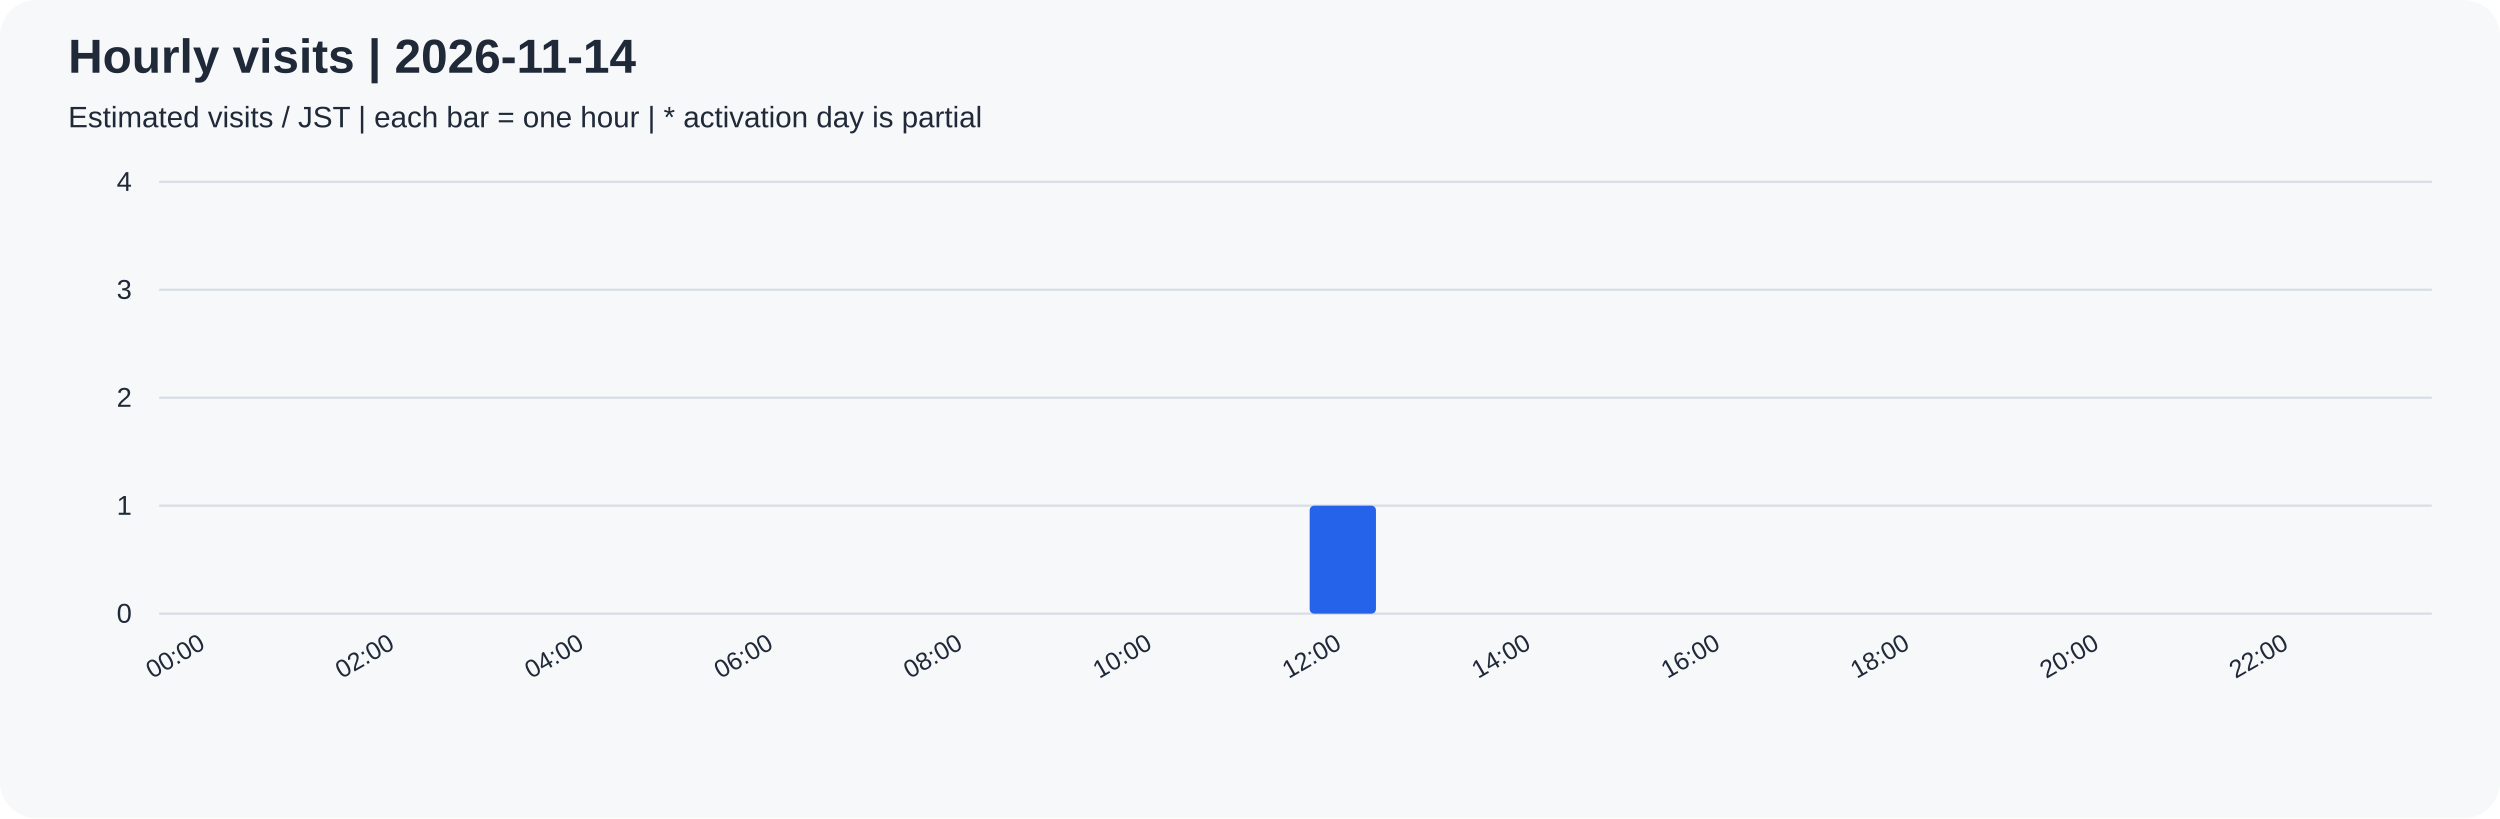
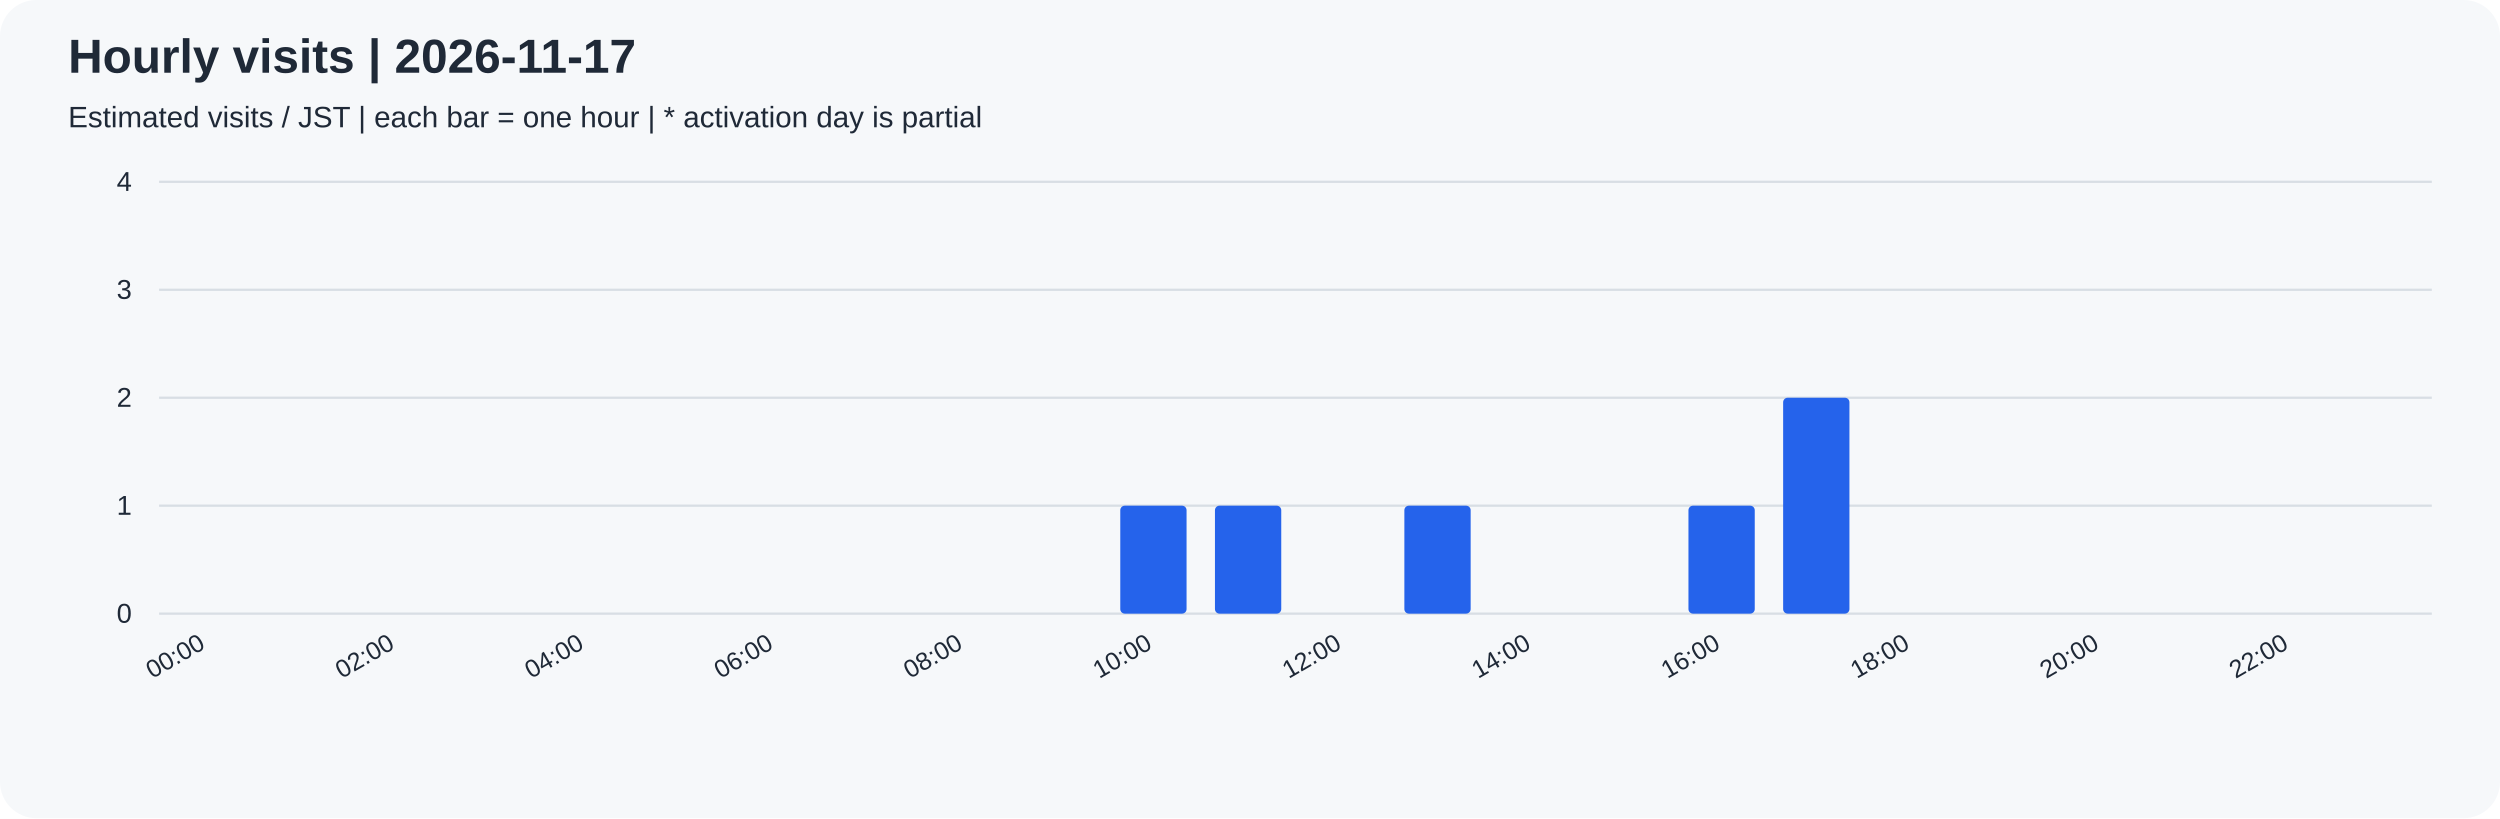
<svg xmlns="http://www.w3.org/2000/svg" width="1100" height="360" viewBox="0 0 1100 360" role="img">
  <rect width="100%" height="100%" rx="16" fill="#f6f8fa" />
  <g font-family="Arial, sans-serif" fill="#1f2937">
-     <text x="30" y="32" font-size="21" font-weight="bold">Hourly visits | 2026-11-14</text>
+     <text x="30" y="32" font-size="21" font-weight="bold">Hourly visits | 2026-11-17</text>
    <text x="30" y="56" font-size="13">Estimated visits / JST | each bar = one hour | * activation day is partial</text>
    <path d="M70 270.0 H1070" stroke="#d8dee4" />
    <text x="58" y="274.0" text-anchor="end" font-size="12">0</text>
    <path d="M70 222.5 H1070" stroke="#d8dee4" />
    <text x="58" y="226.5" text-anchor="end" font-size="12">1</text>
    <path d="M70 175.0 H1070" stroke="#d8dee4" />
    <text x="58" y="179.0" text-anchor="end" font-size="12">2</text>
    <path d="M70 127.5 H1070" stroke="#d8dee4" />
    <text x="58" y="131.5" text-anchor="end" font-size="12">3</text>
    <path d="M70 80.0 H1070" stroke="#d8dee4" />
    <text x="58" y="84.0" text-anchor="end" font-size="12">4</text>
    <rect x="76.25" y="270.00" width="29.17" height="0.00" rx="2" fill="#2563eb" />
    <text transform="translate(90.83,285) rotate(-30)" text-anchor="end" font-size="11">00:00</text>
    <rect x="117.92" y="270.00" width="29.17" height="0.00" rx="2" fill="#2563eb" />
    <rect x="159.58" y="270.00" width="29.17" height="0.00" rx="2" fill="#2563eb" />
    <text transform="translate(174.17,285) rotate(-30)" text-anchor="end" font-size="11">02:00</text>
    <rect x="201.25" y="270.00" width="29.17" height="0.00" rx="2" fill="#2563eb" />
    <rect x="242.92" y="270.00" width="29.17" height="0.00" rx="2" fill="#2563eb" />
    <text transform="translate(257.50,285) rotate(-30)" text-anchor="end" font-size="11">04:00</text>
    <rect x="284.58" y="270.00" width="29.17" height="0.00" rx="2" fill="#2563eb" />
    <rect x="326.25" y="270.00" width="29.17" height="0.00" rx="2" fill="#2563eb" />
    <text transform="translate(340.83,285) rotate(-30)" text-anchor="end" font-size="11">06:00</text>
    <rect x="367.92" y="270.00" width="29.17" height="0.00" rx="2" fill="#2563eb" />
    <rect x="409.58" y="270.00" width="29.17" height="0.00" rx="2" fill="#2563eb" />
    <text transform="translate(424.17,285) rotate(-30)" text-anchor="end" font-size="11">08:00</text>
    <rect x="451.25" y="270.00" width="29.17" height="0.00" rx="2" fill="#2563eb" />
-     <rect x="492.92" y="270.00" width="29.17" height="0.00" rx="2" fill="#2563eb" />
+     <rect x="492.92" y="222.50" width="29.17" height="47.50" rx="2" fill="#2563eb" />
    <text transform="translate(507.50,285) rotate(-30)" text-anchor="end" font-size="11">10:00</text>
-     <rect x="534.58" y="270.00" width="29.17" height="0.00" rx="2" fill="#2563eb" />
-     <rect x="576.25" y="222.50" width="29.17" height="47.50" rx="2" fill="#2563eb" />
+     <rect x="534.58" y="222.50" width="29.17" height="47.50" rx="2" fill="#2563eb" />
+     <rect x="576.25" y="270.00" width="29.17" height="0.00" rx="2" fill="#2563eb" />
    <text transform="translate(590.83,285) rotate(-30)" text-anchor="end" font-size="11">12:00</text>
-     <rect x="617.92" y="270.00" width="29.17" height="0.00" rx="2" fill="#2563eb" />
+     <rect x="617.92" y="222.50" width="29.17" height="47.50" rx="2" fill="#2563eb" />
    <rect x="659.58" y="270.00" width="29.17" height="0.00" rx="2" fill="#2563eb" />
    <text transform="translate(674.17,285) rotate(-30)" text-anchor="end" font-size="11">14:00</text>
    <rect x="701.25" y="270.00" width="29.17" height="0.00" rx="2" fill="#2563eb" />
-     <rect x="742.92" y="270.00" width="29.17" height="0.00" rx="2" fill="#2563eb" />
+     <rect x="742.92" y="222.50" width="29.17" height="47.50" rx="2" fill="#2563eb" />
    <text transform="translate(757.50,285) rotate(-30)" text-anchor="end" font-size="11">16:00</text>
-     <rect x="784.58" y="270.00" width="29.17" height="0.00" rx="2" fill="#2563eb" />
+     <rect x="784.58" y="175.00" width="29.17" height="95.00" rx="2" fill="#2563eb" />
    <rect x="826.25" y="270.00" width="29.17" height="0.00" rx="2" fill="#2563eb" />
    <text transform="translate(840.83,285) rotate(-30)" text-anchor="end" font-size="11">18:00</text>
    <rect x="867.92" y="270.00" width="29.17" height="0.00" rx="2" fill="#2563eb" />
    <rect x="909.58" y="270.00" width="29.17" height="0.00" rx="2" fill="#2563eb" />
    <text transform="translate(924.17,285) rotate(-30)" text-anchor="end" font-size="11">20:00</text>
    <rect x="951.25" y="270.00" width="29.17" height="0.00" rx="2" fill="#2563eb" />
    <rect x="992.92" y="270.00" width="29.17" height="0.00" rx="2" fill="#2563eb" />
    <text transform="translate(1007.50,285) rotate(-30)" text-anchor="end" font-size="11">22:00</text>
    <rect x="1034.58" y="270.00" width="29.17" height="0.00" rx="2" fill="#2563eb" />
  </g>
</svg>
